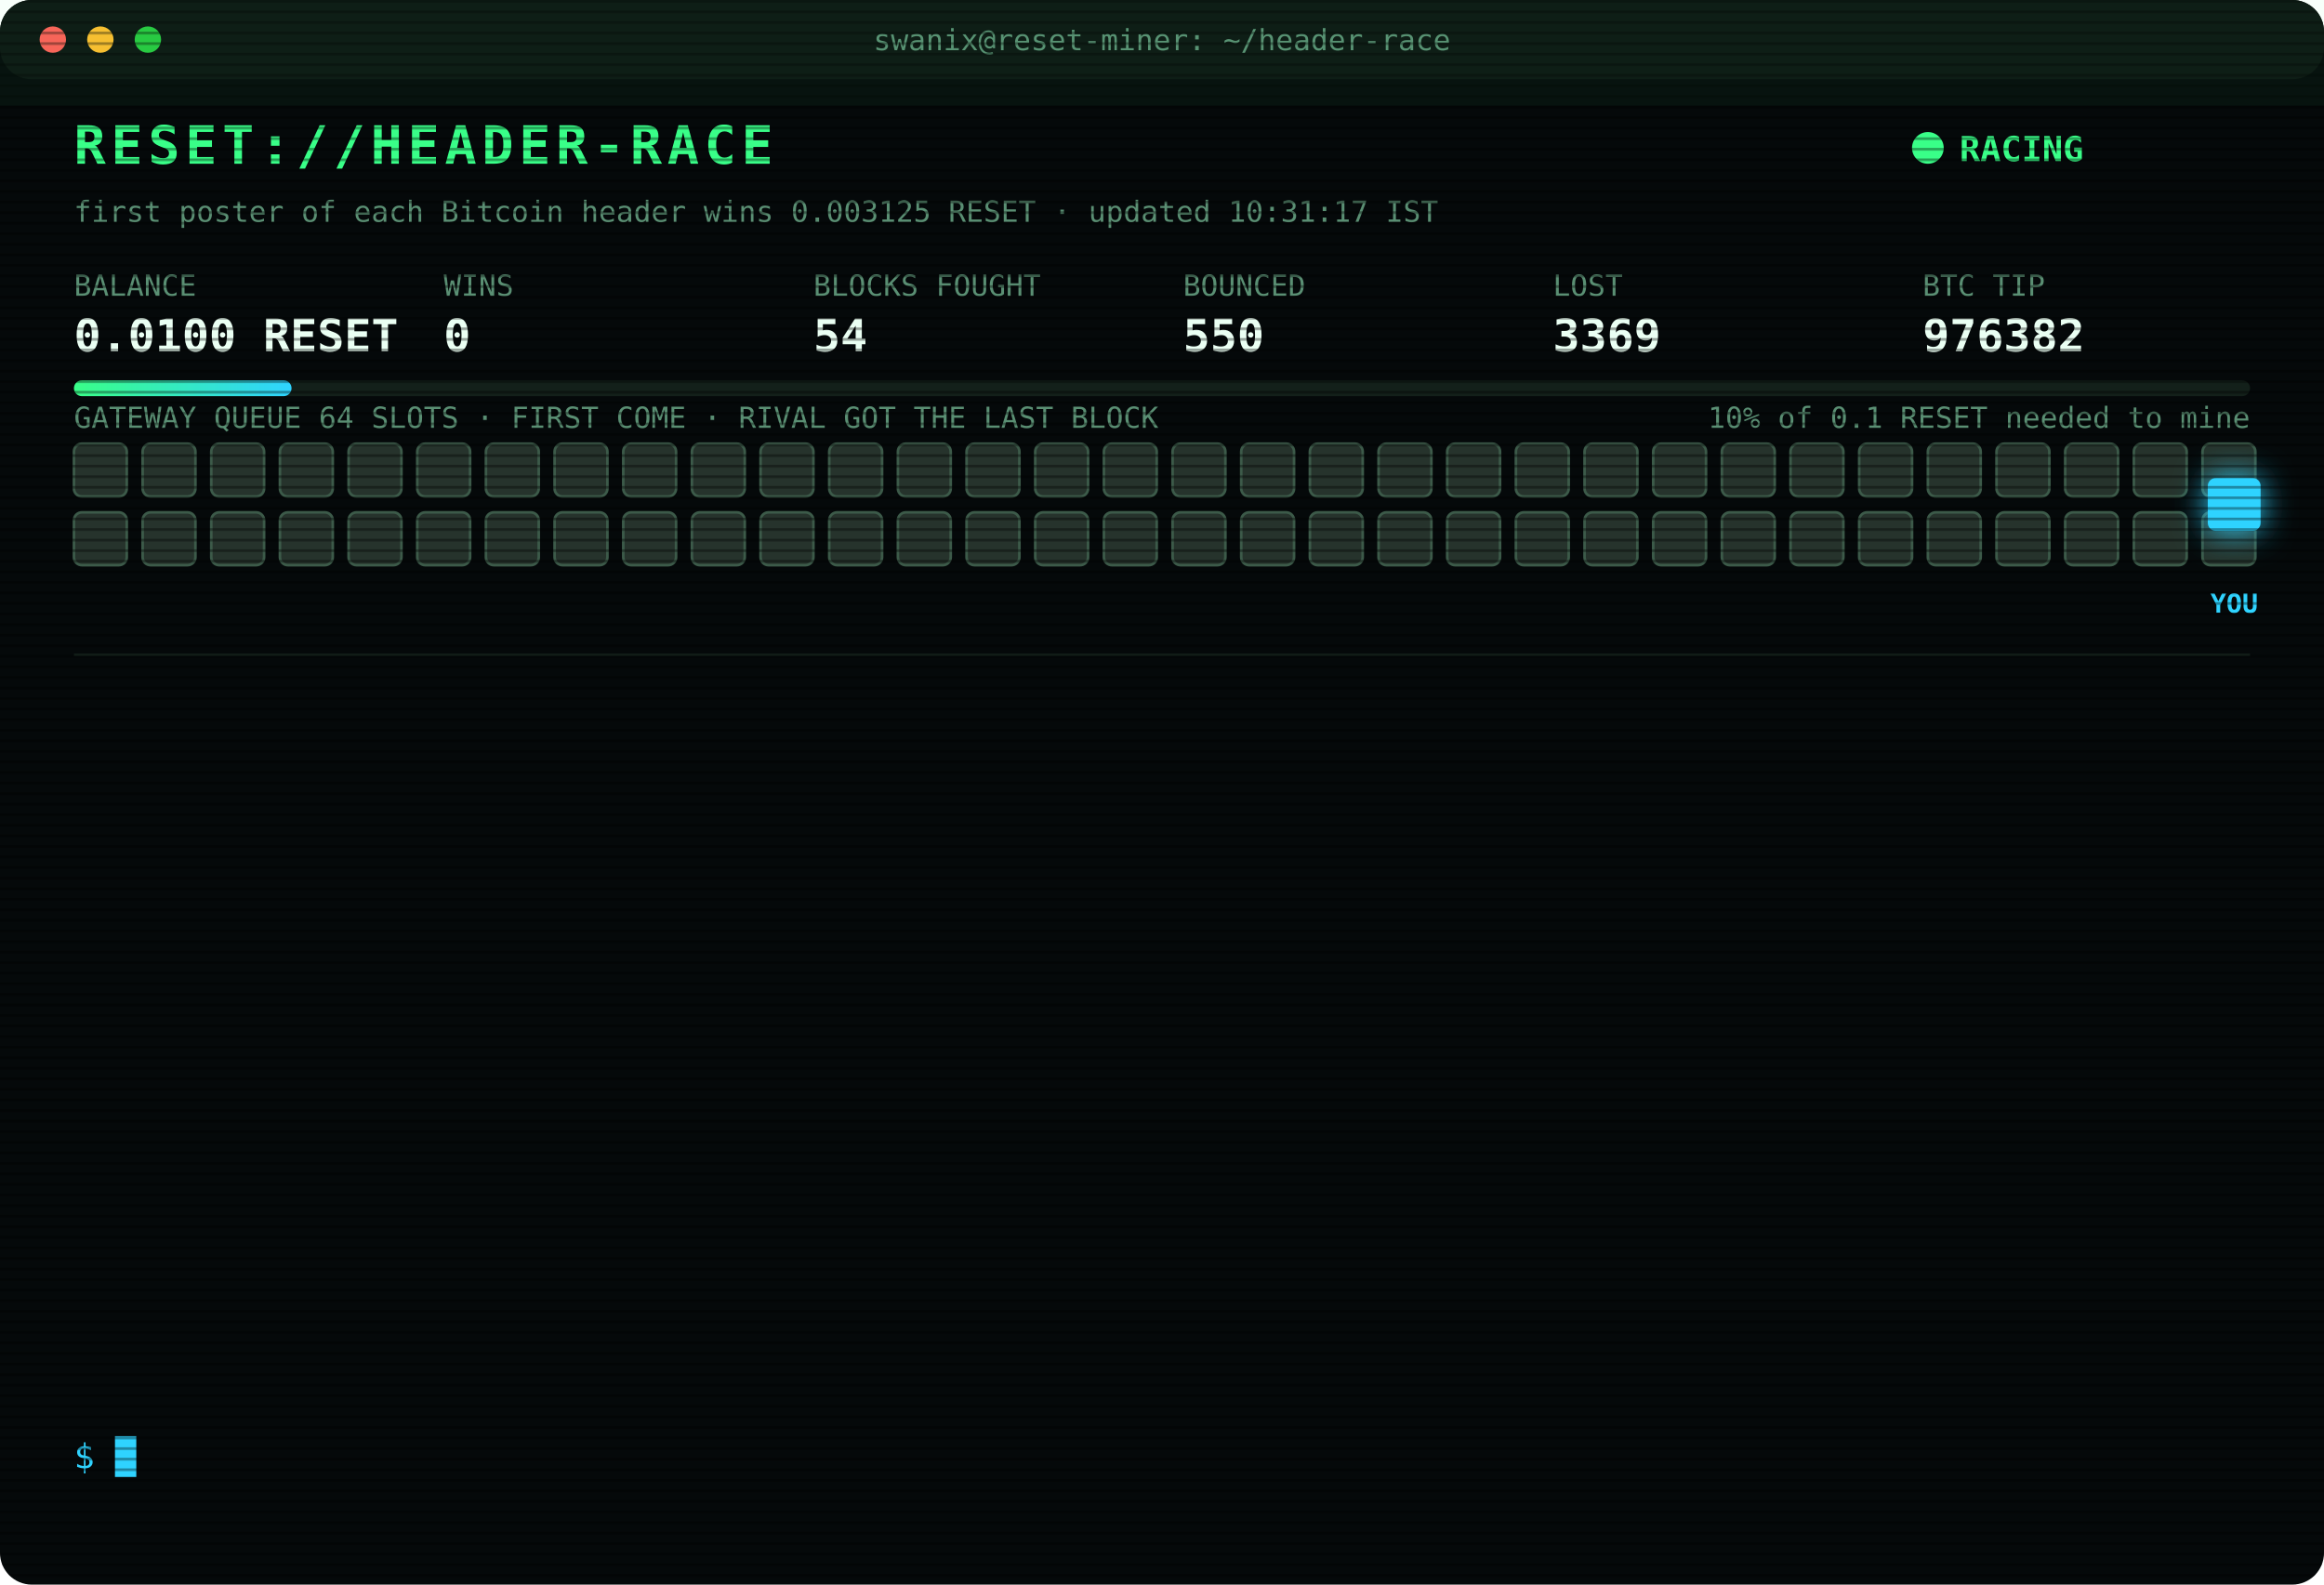
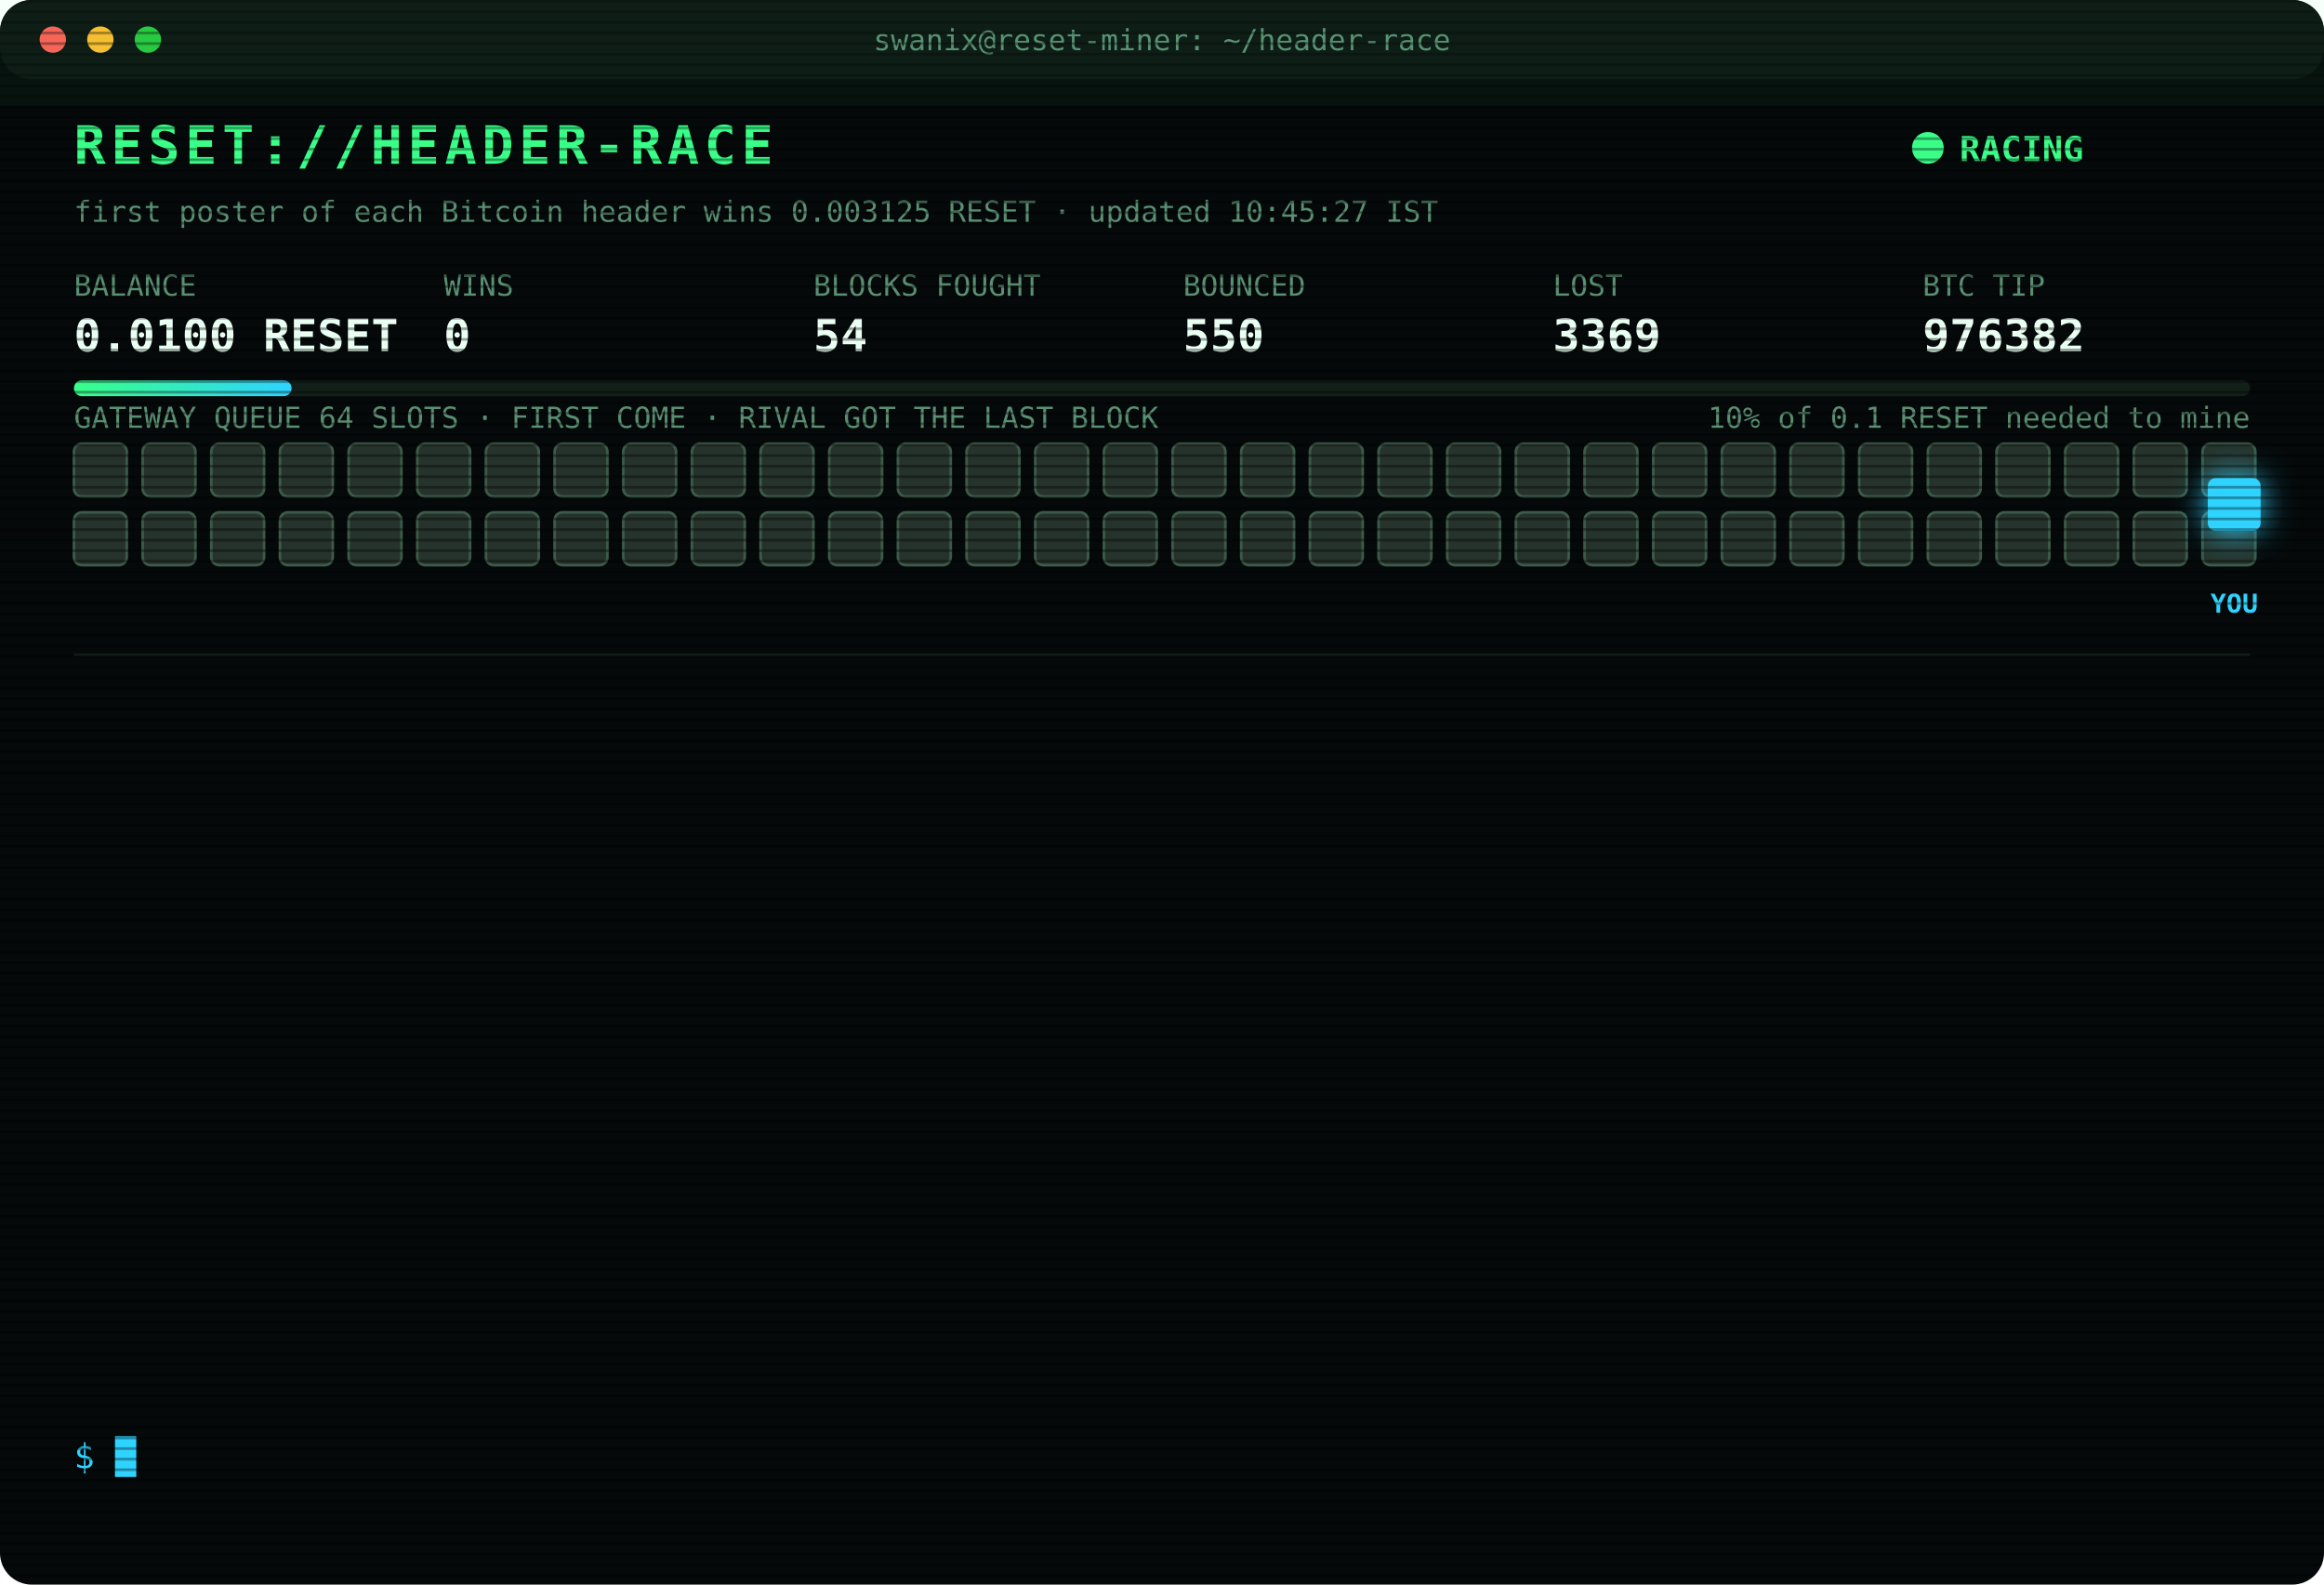
<svg xmlns="http://www.w3.org/2000/svg" width="880" height="600" viewBox="0 0 880 600" font-family="ui-monospace,SFMono-Regular,Menlo,Consolas,monospace">
  <style>
text{font-size:13px;fill:#7CFFB2}
.title{font-size:20px;font-weight:700;fill:#39FF88;letter-spacing:2px;animation:glitch 3s infinite steps(1)}
.sub{fill:#2fd3ff}.k{fill:#5a8f73;font-size:11px}.v{font-size:17px;font-weight:700;fill:#eafff3}
.ts{fill:#3f6b56}.boot{fill:#2fd3ff}.dim{fill:#5a8f73}.bad{fill:#ff4d6d}.warn{fill:#ffd23f}.mag{fill:#ff5cf0}.win{fill:#39FF88;font-weight:700}
.tag{font-size:10px;fill:#2fd3ff;font-weight:700}
.rival{fill:#26332c;stroke:#3c5a49;animation:jam 1.2s infinite alternate}
.idle{fill:#141c18;stroke:#22302a;animation:breathe 4s infinite}
.me{fill:#2fd3ff;filter:drop-shadow(0 0 6px #2fd3ff)}
.hover{animation:nudge 1.1s infinite ease-in-out}.bounce{animation:kick 1.4s infinite}
.ln{opacity:0;animation:in .4s forwards}
.cur{animation:blink 1s infinite steps(1)}
.scan{animation:scan 6s infinite linear}
.led{animation:blink 1.4s infinite}
@keyframes in{from{opacity:0;transform:translateX(-6px)}to{opacity:1;transform:none}}
@keyframes blink{50%{opacity:0}}
@keyframes jam{to{fill:#33463b}}
@keyframes breathe{50%{opacity:.4}}
@keyframes nudge{50%{transform:translateX(-10px)}}
@keyframes kick{0%,100%{transform:none}30%{transform:translateX(-14px)}55%{transform:translateX(10px) translateY(-6px)}}
@keyframes glitch{0%,92%{transform:none}93%{transform:translateX(2px);fill:#ff4d6d}95%{transform:translateX(-2px);fill:#2fd3ff}97%{transform:none}}
@keyframes scan{from{transform:translateY(-40px)}to{transform:translateY(600px)}}
</style>
  <defs>
    <pattern id="sl" width="4" height="4" patternUnits="userSpaceOnUse">
      <rect width="4" height="1" fill="#000" opacity=".35" />
    </pattern>
    <linearGradient id="bar">
      <stop offset="0" stop-color="#39FF88" />
      <stop offset="1" stop-color="#2fd3ff" />
    </linearGradient>
  </defs>
  <rect width="880" height="600" rx="12" fill="#05090a" />
  <rect width="880" height="30" rx="12" fill="#0d1512" />
  <circle cx="20" cy="15" r="5" fill="#ff5f57" />
  <circle cx="38" cy="15" r="5" fill="#febc2e" />
  <circle cx="56" cy="15" r="5" fill="#28c840" />
  <text x="440" y="19" text-anchor="middle" class="k">swanix@reset-miner: ~/header-race</text>
  <text x="28" y="62" class="title">RESET://HEADER-RACE</text>
  <circle class="led" cx="730" cy="56" r="6" fill="#39FF88" />
  <text x="742" y="61" class="win">RACING</text>
-   <text x="28" y="84" class="k">first poster of each Bitcoin header wins 0.003125 RESET · updated 10:31:17 IST</text>
+   <text x="28" y="84" class="k">first poster of each Bitcoin header wins 0.003125 RESET · updated 10:45:27 IST</text>
  <text x="28" y="112" class="k">BALANCE</text>
  <text x="28" y="133" class="v">0.0100 RESET</text>
  <text x="168" y="112" class="k">WINS</text>
  <text x="168" y="133" class="v">0</text>
  <text x="308" y="112" class="k">BLOCKS FOUGHT</text>
  <text x="308" y="133" class="v">54</text>
  <text x="448" y="112" class="k">BOUNCED</text>
  <text x="448" y="133" class="v">550</text>
  <text x="588" y="112" class="k">LOST</text>
  <text x="588" y="133" class="v">3369</text>
  <text x="728" y="112" class="k">BTC TIP</text>
  <text x="728" y="133" class="v">976382</text>
  <rect x="28" y="144" width="824" height="6" rx="3" fill="#13201a" />
  <rect x="28" y="144" width="82.4" height="6" rx="3" fill="url(#bar)" />
  <text x="852" y="162" text-anchor="end" class="k">10% of 0.1 RESET needed to mine</text>
  <text x="28" y="162" class="k">GATEWAY QUEUE 64 SLOTS · FIRST COME · RIVAL GOT THE LAST BLOCK</text>
  <rect class="rival" x="28" y="168" width="20" height="20" rx="3" style="animation-delay:0.00s" />
  <rect class="rival" x="54" y="168" width="20" height="20" rx="3" style="animation-delay:0.05s" />
  <rect class="rival" x="80" y="168" width="20" height="20" rx="3" style="animation-delay:0.10s" />
  <rect class="rival" x="106" y="168" width="20" height="20" rx="3" style="animation-delay:0.15s" />
  <rect class="rival" x="132" y="168" width="20" height="20" rx="3" style="animation-delay:0.20s" />
  <rect class="rival" x="158" y="168" width="20" height="20" rx="3" style="animation-delay:0.25s" />
  <rect class="rival" x="184" y="168" width="20" height="20" rx="3" style="animation-delay:0.30s" />
  <rect class="rival" x="210" y="168" width="20" height="20" rx="3" style="animation-delay:0.35s" />
  <rect class="rival" x="236" y="168" width="20" height="20" rx="3" style="animation-delay:0.40s" />
  <rect class="rival" x="262" y="168" width="20" height="20" rx="3" style="animation-delay:0.45s" />
  <rect class="rival" x="288" y="168" width="20" height="20" rx="3" style="animation-delay:0.50s" />
  <rect class="rival" x="314" y="168" width="20" height="20" rx="3" style="animation-delay:0.55s" />
  <rect class="rival" x="340" y="168" width="20" height="20" rx="3" style="animation-delay:0.60s" />
  <rect class="rival" x="366" y="168" width="20" height="20" rx="3" style="animation-delay:0.65s" />
  <rect class="rival" x="392" y="168" width="20" height="20" rx="3" style="animation-delay:0.70s" />
  <rect class="rival" x="418" y="168" width="20" height="20" rx="3" style="animation-delay:0.75s" />
  <rect class="rival" x="444" y="168" width="20" height="20" rx="3" style="animation-delay:0.80s" />
  <rect class="rival" x="470" y="168" width="20" height="20" rx="3" style="animation-delay:0.85s" />
  <rect class="rival" x="496" y="168" width="20" height="20" rx="3" style="animation-delay:0.90s" />
  <rect class="rival" x="522" y="168" width="20" height="20" rx="3" style="animation-delay:0.95s" />
  <rect class="rival" x="548" y="168" width="20" height="20" rx="3" style="animation-delay:1.00s" />
  <rect class="rival" x="574" y="168" width="20" height="20" rx="3" style="animation-delay:1.05s" />
  <rect class="rival" x="600" y="168" width="20" height="20" rx="3" style="animation-delay:1.10s" />
  <rect class="rival" x="626" y="168" width="20" height="20" rx="3" style="animation-delay:1.15s" />
  <rect class="rival" x="652" y="168" width="20" height="20" rx="3" style="animation-delay:1.20s" />
  <rect class="rival" x="678" y="168" width="20" height="20" rx="3" style="animation-delay:1.25s" />
  <rect class="rival" x="704" y="168" width="20" height="20" rx="3" style="animation-delay:1.30s" />
  <rect class="rival" x="730" y="168" width="20" height="20" rx="3" style="animation-delay:1.35s" />
  <rect class="rival" x="756" y="168" width="20" height="20" rx="3" style="animation-delay:1.40s" />
  <rect class="rival" x="782" y="168" width="20" height="20" rx="3" style="animation-delay:1.45s" />
  <rect class="rival" x="808" y="168" width="20" height="20" rx="3" style="animation-delay:1.50s" />
  <rect class="rival" x="834" y="168" width="20" height="20" rx="3" style="animation-delay:1.55s" />
  <rect class="rival" x="28" y="194" width="20" height="20" rx="3" style="animation-delay:1.60s" />
  <rect class="rival" x="54" y="194" width="20" height="20" rx="3" style="animation-delay:1.65s" />
  <rect class="rival" x="80" y="194" width="20" height="20" rx="3" style="animation-delay:1.70s" />
  <rect class="rival" x="106" y="194" width="20" height="20" rx="3" style="animation-delay:1.75s" />
  <rect class="rival" x="132" y="194" width="20" height="20" rx="3" style="animation-delay:1.80s" />
  <rect class="rival" x="158" y="194" width="20" height="20" rx="3" style="animation-delay:1.85s" />
  <rect class="rival" x="184" y="194" width="20" height="20" rx="3" style="animation-delay:1.90s" />
  <rect class="rival" x="210" y="194" width="20" height="20" rx="3" style="animation-delay:1.95s" />
  <rect class="rival" x="236" y="194" width="20" height="20" rx="3" style="animation-delay:2.00s" />
  <rect class="rival" x="262" y="194" width="20" height="20" rx="3" style="animation-delay:2.05s" />
  <rect class="rival" x="288" y="194" width="20" height="20" rx="3" style="animation-delay:2.10s" />
  <rect class="rival" x="314" y="194" width="20" height="20" rx="3" style="animation-delay:2.15s" />
  <rect class="rival" x="340" y="194" width="20" height="20" rx="3" style="animation-delay:2.20s" />
  <rect class="rival" x="366" y="194" width="20" height="20" rx="3" style="animation-delay:2.25s" />
  <rect class="rival" x="392" y="194" width="20" height="20" rx="3" style="animation-delay:2.30s" />
  <rect class="rival" x="418" y="194" width="20" height="20" rx="3" style="animation-delay:2.35s" />
  <rect class="rival" x="444" y="194" width="20" height="20" rx="3" style="animation-delay:2.40s" />
  <rect class="rival" x="470" y="194" width="20" height="20" rx="3" style="animation-delay:2.45s" />
  <rect class="rival" x="496" y="194" width="20" height="20" rx="3" style="animation-delay:2.50s" />
  <rect class="rival" x="522" y="194" width="20" height="20" rx="3" style="animation-delay:2.55s" />
  <rect class="rival" x="548" y="194" width="20" height="20" rx="3" style="animation-delay:2.60s" />
  <rect class="rival" x="574" y="194" width="20" height="20" rx="3" style="animation-delay:2.65s" />
  <rect class="rival" x="600" y="194" width="20" height="20" rx="3" style="animation-delay:2.70s" />
  <rect class="rival" x="626" y="194" width="20" height="20" rx="3" style="animation-delay:2.75s" />
  <rect class="rival" x="652" y="194" width="20" height="20" rx="3" style="animation-delay:2.80s" />
  <rect class="rival" x="678" y="194" width="20" height="20" rx="3" style="animation-delay:2.85s" />
  <rect class="rival" x="704" y="194" width="20" height="20" rx="3" style="animation-delay:2.90s" />
  <rect class="rival" x="730" y="194" width="20" height="20" rx="3" style="animation-delay:2.95s" />
  <rect class="rival" x="756" y="194" width="20" height="20" rx="3" style="animation-delay:3.00s" />
  <rect class="rival" x="782" y="194" width="20" height="20" rx="3" style="animation-delay:3.05s" />
  <rect class="rival" x="808" y="194" width="20" height="20" rx="3" style="animation-delay:3.10s" />
  <rect class="rival" x="834" y="194" width="20" height="20" rx="3" style="animation-delay:3.15s" />
  <g class="hover">
    <rect class="me" x="836" y="181" width="20" height="20" rx="3" />
    <text class="tag" x="846" y="232" text-anchor="middle">YOU</text>
  </g>
  <line x1="28" x2="852" y1="248" y2="248" stroke="#13201a" />
  <g class="ln" style="animation-delay:0.40s">
    <text x="28" y="270" class="ts">08:14:55</text>
    <text x="104" y="270" class="bad">[LOST] #976369 taken by a rival miner</text>
  </g>
  <g class="ln" style="animation-delay:0.65s">
    <text x="28" y="292" class="ts">08:16:48</text>
    <text x="104" y="292" class="bad">[LOST] #976370 taken by a rival miner</text>
  </g>
  <g class="ln" style="animation-delay:0.90s">
    <text x="28" y="314" class="ts">08:31:38</text>
    <text x="104" y="314" class="bad">[LOST] #976371 taken by a rival miner</text>
  </g>
  <g class="ln" style="animation-delay:1.15s">
    <text x="28" y="336" class="ts">08:33:37</text>
    <text x="104" y="336" class="bad">[LOST] #976372 taken by a rival miner</text>
  </g>
  <g class="ln" style="animation-delay:1.40s">
    <text x="28" y="358" class="ts">08:48:25</text>
    <text x="104" y="358" class="bad">[LOST] #976373 taken by a rival miner</text>
  </g>
  <g class="ln" style="animation-delay:1.65s">
    <text x="28" y="380" class="ts">09:23:03</text>
    <text x="104" y="380" class="bad">[LOST] #976374 taken by a rival miner</text>
  </g>
  <g class="ln" style="animation-delay:1.90s">
    <text x="28" y="402" class="ts">09:47:04</text>
    <text x="104" y="402" class="bad">[LOST] #976376 taken by a rival miner</text>
  </g>
  <g class="ln" style="animation-delay:2.15s">
    <text x="28" y="424" class="ts">09:57:31</text>
    <text x="104" y="424" class="bad">[LOST] #976377 taken by a rival miner</text>
  </g>
  <g class="ln" style="animation-delay:2.40s">
    <text x="28" y="446" class="ts">10:01:48</text>
    <text x="104" y="446" class="bad">[LOST] #976378 taken by a rival miner</text>
  </g>
  <g class="ln" style="animation-delay:2.65s">
    <text x="28" y="468" class="ts">10:11:20</text>
    <text x="104" y="468" class="bad">[LOST] #976379 taken by a rival miner</text>
  </g>
  <g class="ln" style="animation-delay:2.90s">
    <text x="28" y="490" class="ts">10:15:53</text>
    <text x="104" y="490" class="bad">[LOST] #976380 taken by a rival miner</text>
  </g>
  <g class="ln" style="animation-delay:3.15s">
    <text x="28" y="512" class="ts">10:23:12</text>
    <text x="104" y="512" class="bad">[LOST] #976381 taken by a rival miner</text>
  </g>
  <g class="ln" style="animation-delay:3.40s">
    <text x="28" y="534" class="ts">10:31:17</text>
    <text x="104" y="534" class="bad">[LOST] #976382 taken by a rival miner</text>
  </g>
  <text x="28" y="556" class="sub">$ <tspan class="cur">█</tspan>
  </text>
  <rect width="880" height="600" rx="12" fill="url(#sl)" pointer-events="none" />
  <rect class="scan" width="880" height="40" fill="#39FF88" opacity=".04" />
</svg>
